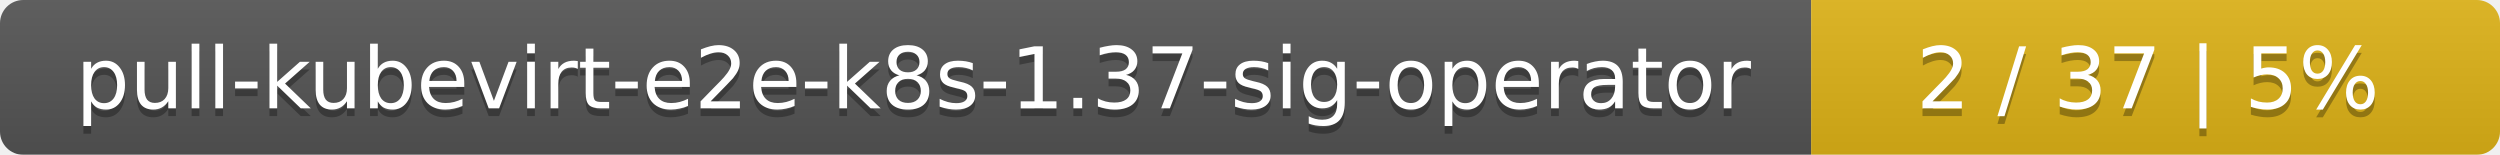
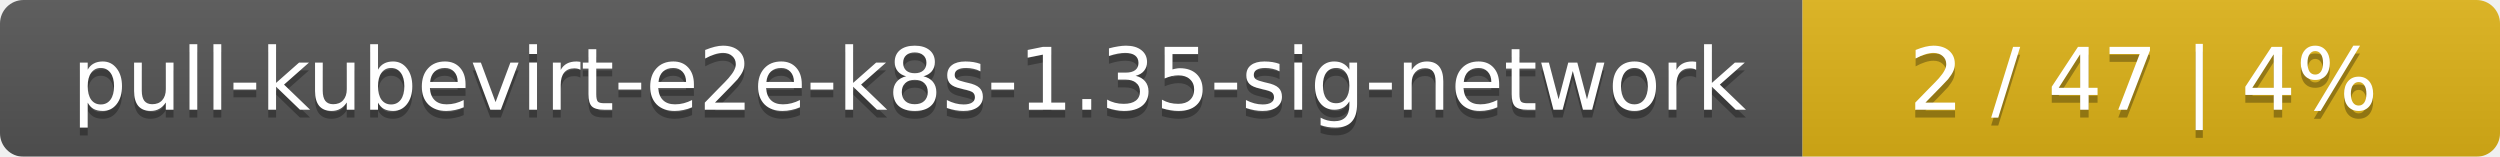
- <svg xmlns="http://www.w3.org/2000/svg" width="323" height="20">
+ <svg xmlns="http://www.w3.org/2000/svg" width="319" height="20">
  <linearGradient id="smooth" x2="0" y2="100%">
    <stop offset="0" stop-color="#bbb" stop-opacity=".1" />
    <stop offset="1" stop-opacity=".1" />
  </linearGradient>
  <mask id="round">
-     <rect width="323" height="20" rx="3" fill="#fff" />
+     <rect width="319" height="20" rx="3" fill="#fff" />
  </mask>
  <g mask="url(#round)">
-     <rect width="234" height="20" fill="#555" />
-     <rect x="234" width="89" height="20" fill="#dfb317" />
-     <rect width="323" height="20" fill="url(#smooth)" />
+     <rect width="230" height="20" fill="#555" />
+     <rect x="230" width="89" height="20" fill="#dfb317" />
+     <rect width="319" height="20" fill="url(#smooth)" />
  </g>
  <g fill="#fff" text-anchor="middle" font-family="DejaVu Sans,Verdana,Geneva,sans-serif" font-size="11">
-     <text x="118" y="15" fill="#010101" fill-opacity=".3">pull-kubevirt-e2e-k8s-1.37-sig-operator</text>
-     <text x="118" y="14">pull-kubevirt-e2e-k8s-1.37-sig-operator</text>
-     <text x="277.5" y="15" fill="#010101" fill-opacity=".3">2 / 37    |    5%</text>
-     <text x="277.5" y="14">2 / 37    |    5%</text>
+     <text x="116" y="15" fill="#010101" fill-opacity=".3">pull-kubevirt-e2e-k8s-1.35-sig-network</text>
+     <text x="116" y="14">pull-kubevirt-e2e-k8s-1.35-sig-network</text>
+     <text x="273.5" y="15" fill="#010101" fill-opacity=".3">2 / 47    |    4%</text>
+     <text x="273.5" y="14">2 / 47    |    4%</text>
  </g>
</svg>
